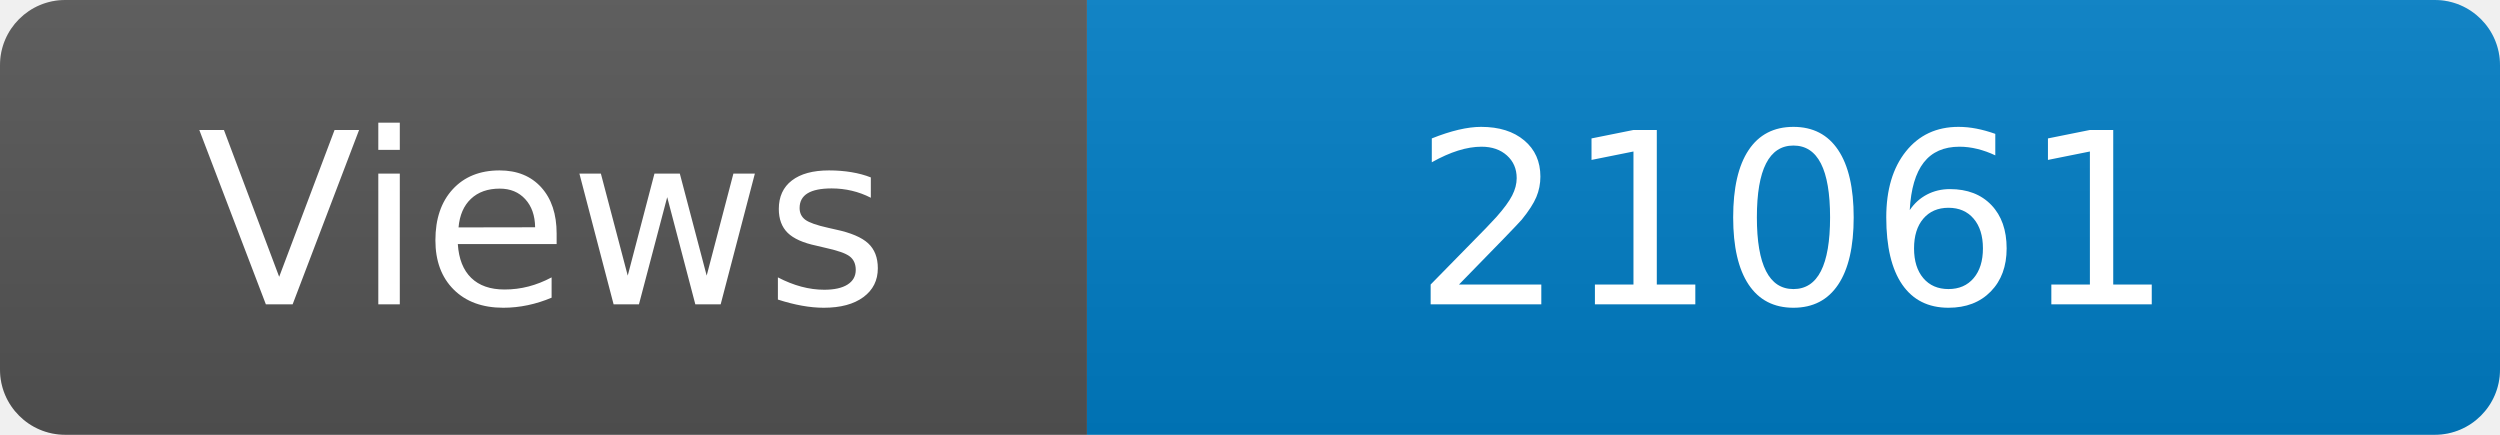
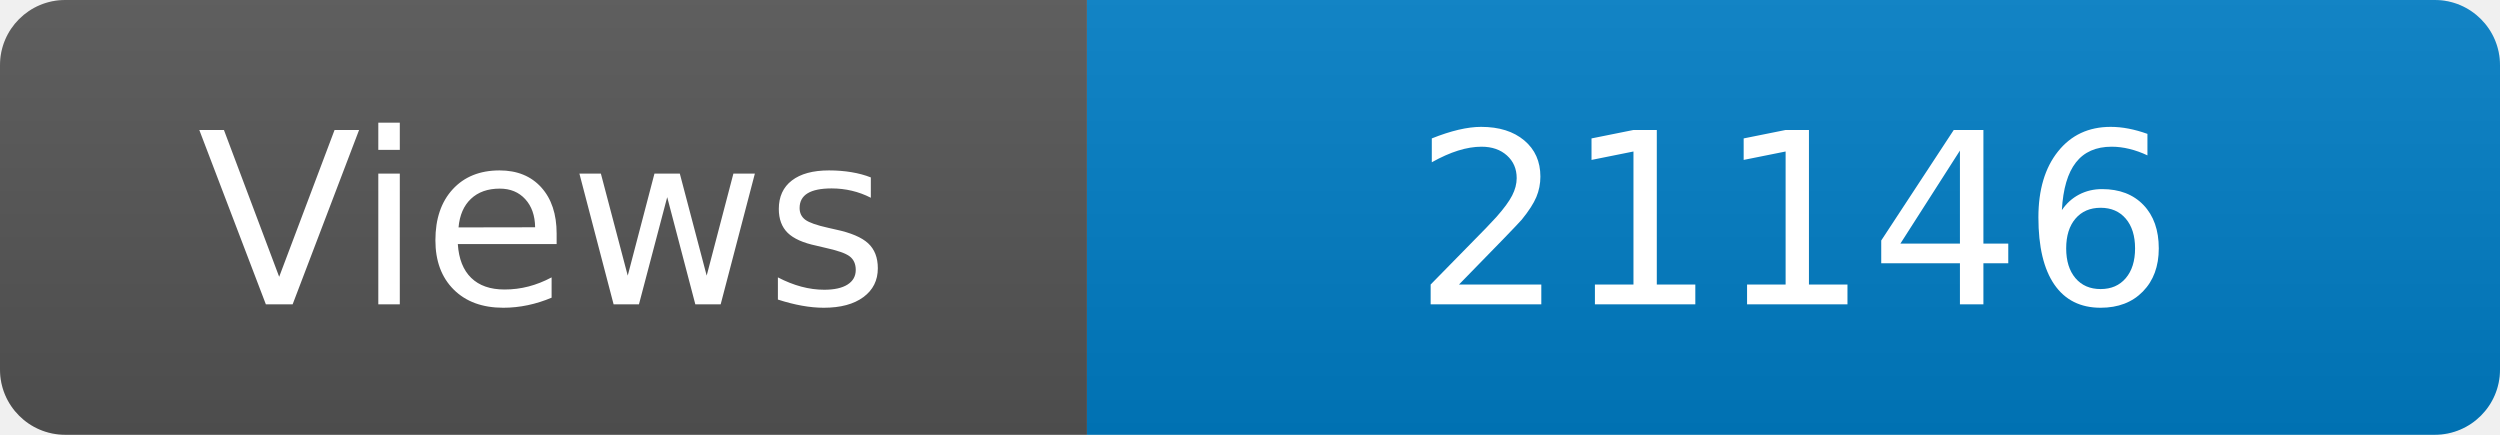
<svg xmlns="http://www.w3.org/2000/svg" width="115" height="20" role="img" aria-label="Maintained?: yes">
  <linearGradient id="s" x2="0" y2="100%">
    <stop offset="0" stop-color="#bbb" stop-opacity=".1" />
    <stop offset="1" stop-opacity=".1" />
  </linearGradient>
  <clipPath id="r">
    <rect width="115" height="20" rx="3" fill="#fff" />
  </clipPath>
  <g clip-path="url(#r)">
    <rect width="50" height="20" fill="#555" />
    <rect x="50" width="160" height="20" fill="#007ec6" />
    <rect width="115" height="20" fill="url(#s)" />
  </g>
  <g fill="#fff" text-anchor="middle" font-family="Verdana,Geneva,DejaVu Sans,sans-serif" font-size="110">
    <text x="250" y="140" transform="scale(.1)" fill="#fff">Views</text>
-     <text x="825" y="140" transform="scale(.1)" fill="#fff">21061</text>
+     <text x="825" y="140" transform="scale(.1)" fill="#fff">21146</text>
  </g>
</svg>
